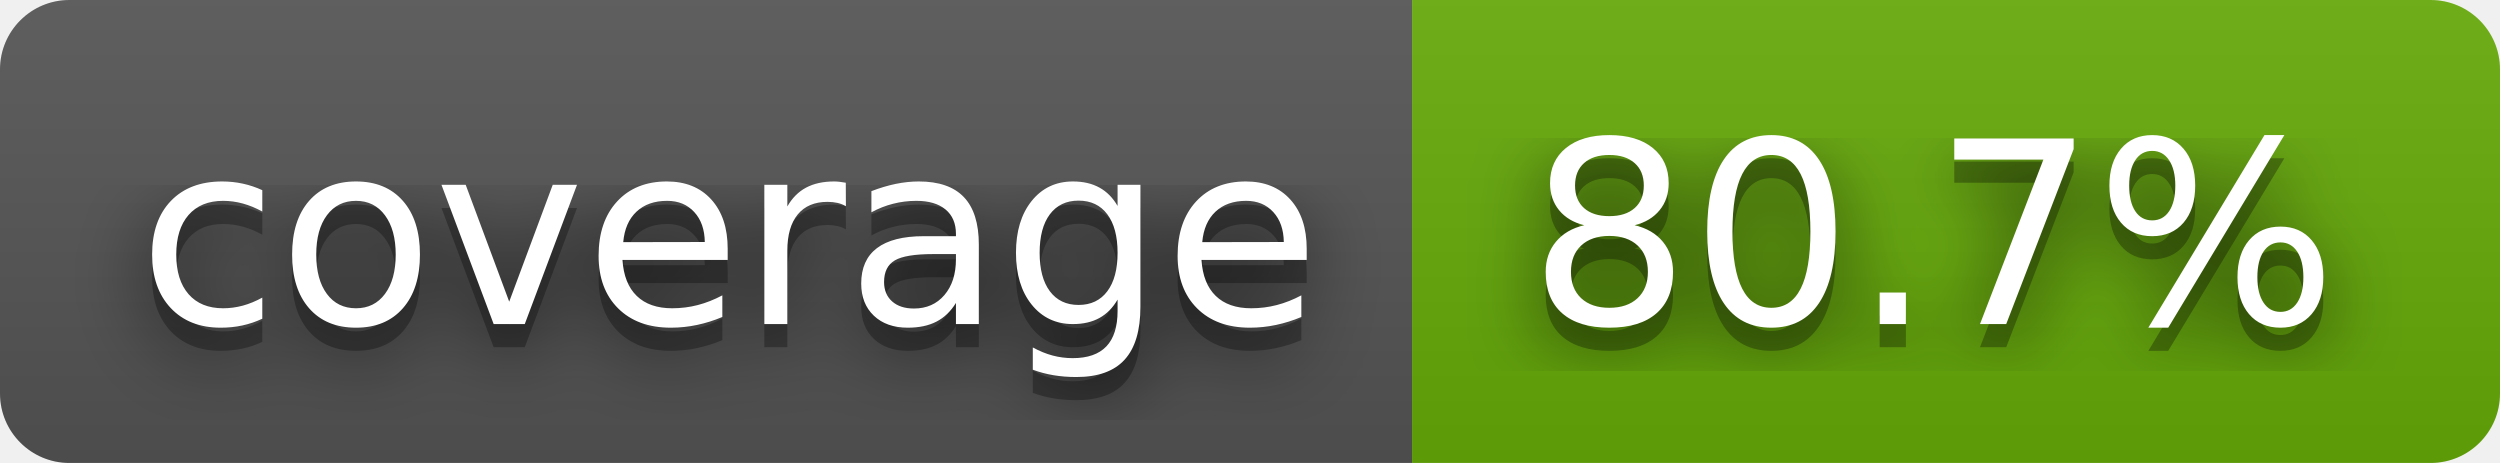
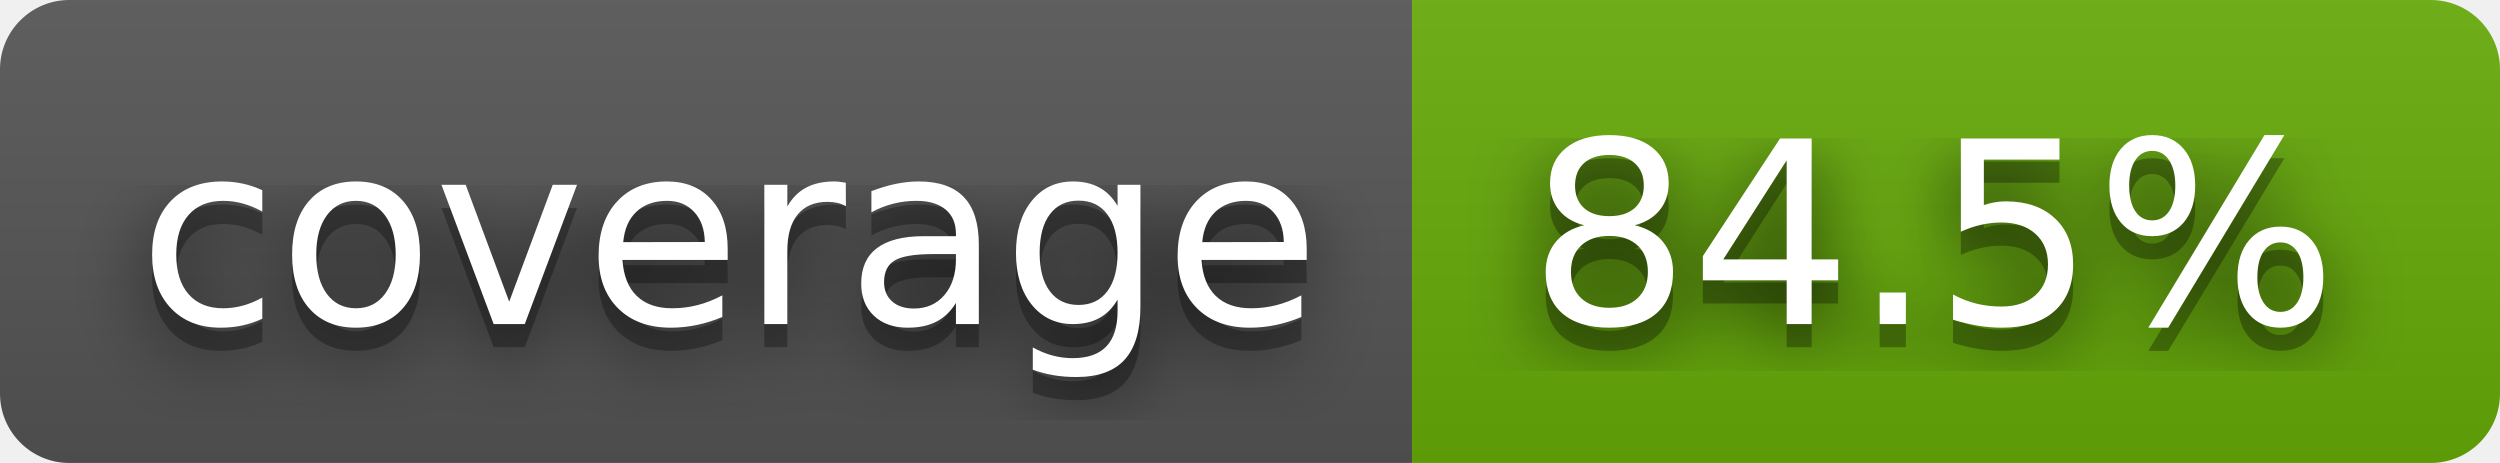
- <svg xmlns="http://www.w3.org/2000/svg" width="108" height="20" role="img" aria-label="coverage: 80.7%">
+ <svg xmlns="http://www.w3.org/2000/svg" width="108" height="20" role="img" aria-label="coverage: 84.5%">
  <filter id="blur">
    <feGaussianBlur stdDeviation="16" />
  </filter>
  <linearGradient id="s" x2="0" y2="100%">
    <stop offset="0" stop-color="#bbb" stop-opacity=".1" />
    <stop offset="1" stop-opacity=".1" />
  </linearGradient>
  <clipPath id="r">
    <rect width="108" height="20" rx="3" />
  </clipPath>
  <g clip-path="url(#r)">
    <rect width="61" height="20" fill="#555" />
    <rect x="61" width="47" height="20" fill="#67ac09" />
    <rect width="108" height="20" fill="url(#s)" />
  </g>
  <g fill="#fff" text-anchor="middle" font-family="Verdana,Geneva,DejaVu Sans,sans-serif" text-rendering="geometricPrecision" font-size="110">
    <g transform="scale(.1)">
      <g aria-hidden="true" fill="#010101">
        <text x="315" y="150" fill-opacity=".8" filter="url(#blur)" textLength="510">coverage</text>
        <text x="315" y="150" fill-opacity=".3" textLength="510">coverage</text>
      </g>
      <text x="315" y="140" textLength="510">coverage</text>
    </g>
    <g transform="scale(.1)">
      <g aria-hidden="true" fill="#010101">
-         <text x="835" y="150" fill-opacity=".8" filter="url(#blur)" textLength="370">80.7%</text>
-         <text x="835" y="150" fill-opacity=".3" textLength="370">80.7%</text>
+         <text x="835" y="150" fill-opacity=".8" filter="url(#blur)" textLength="370">84.5%</text>
+         <text x="835" y="150" fill-opacity=".3" textLength="370">84.5%</text>
      </g>
-       <text x="835" y="140" textLength="370">80.7%</text>
+       <text x="835" y="140" textLength="370">84.5%</text>
    </g>
  </g>
</svg>
